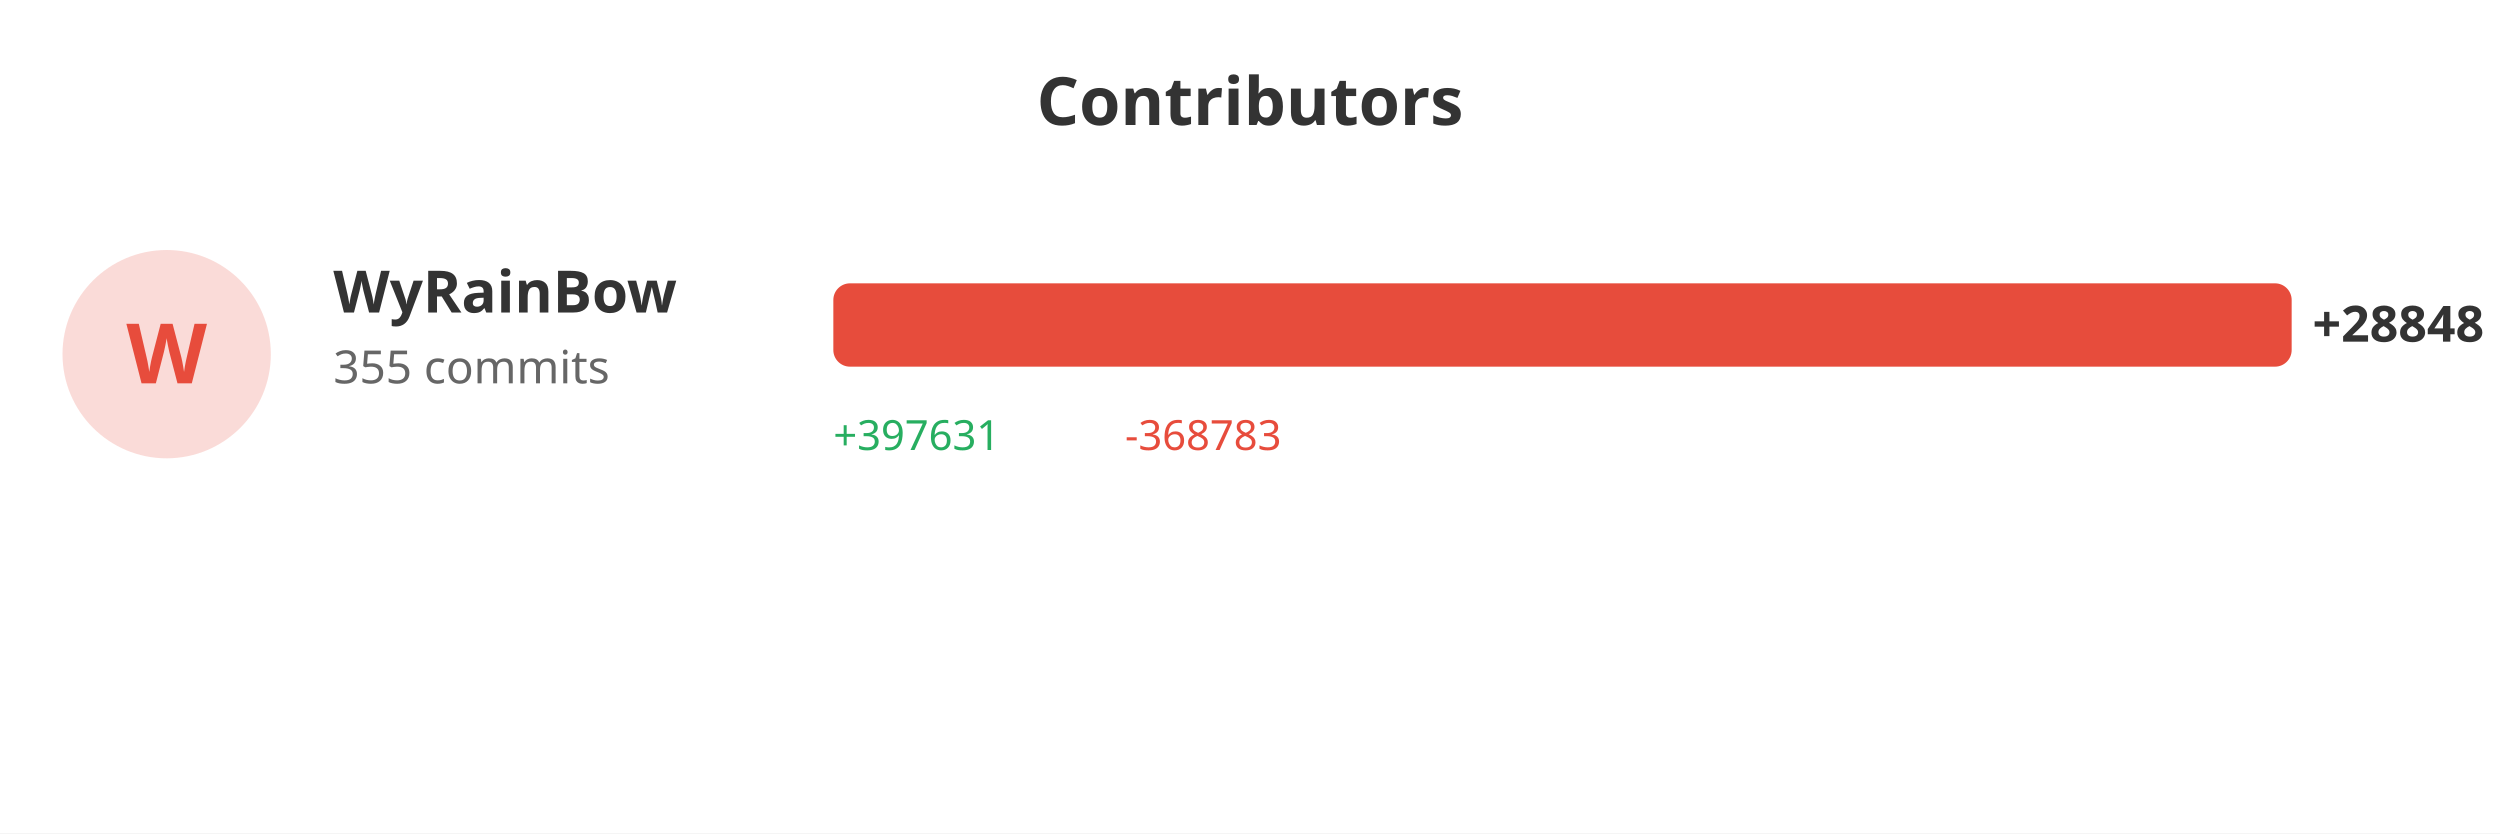
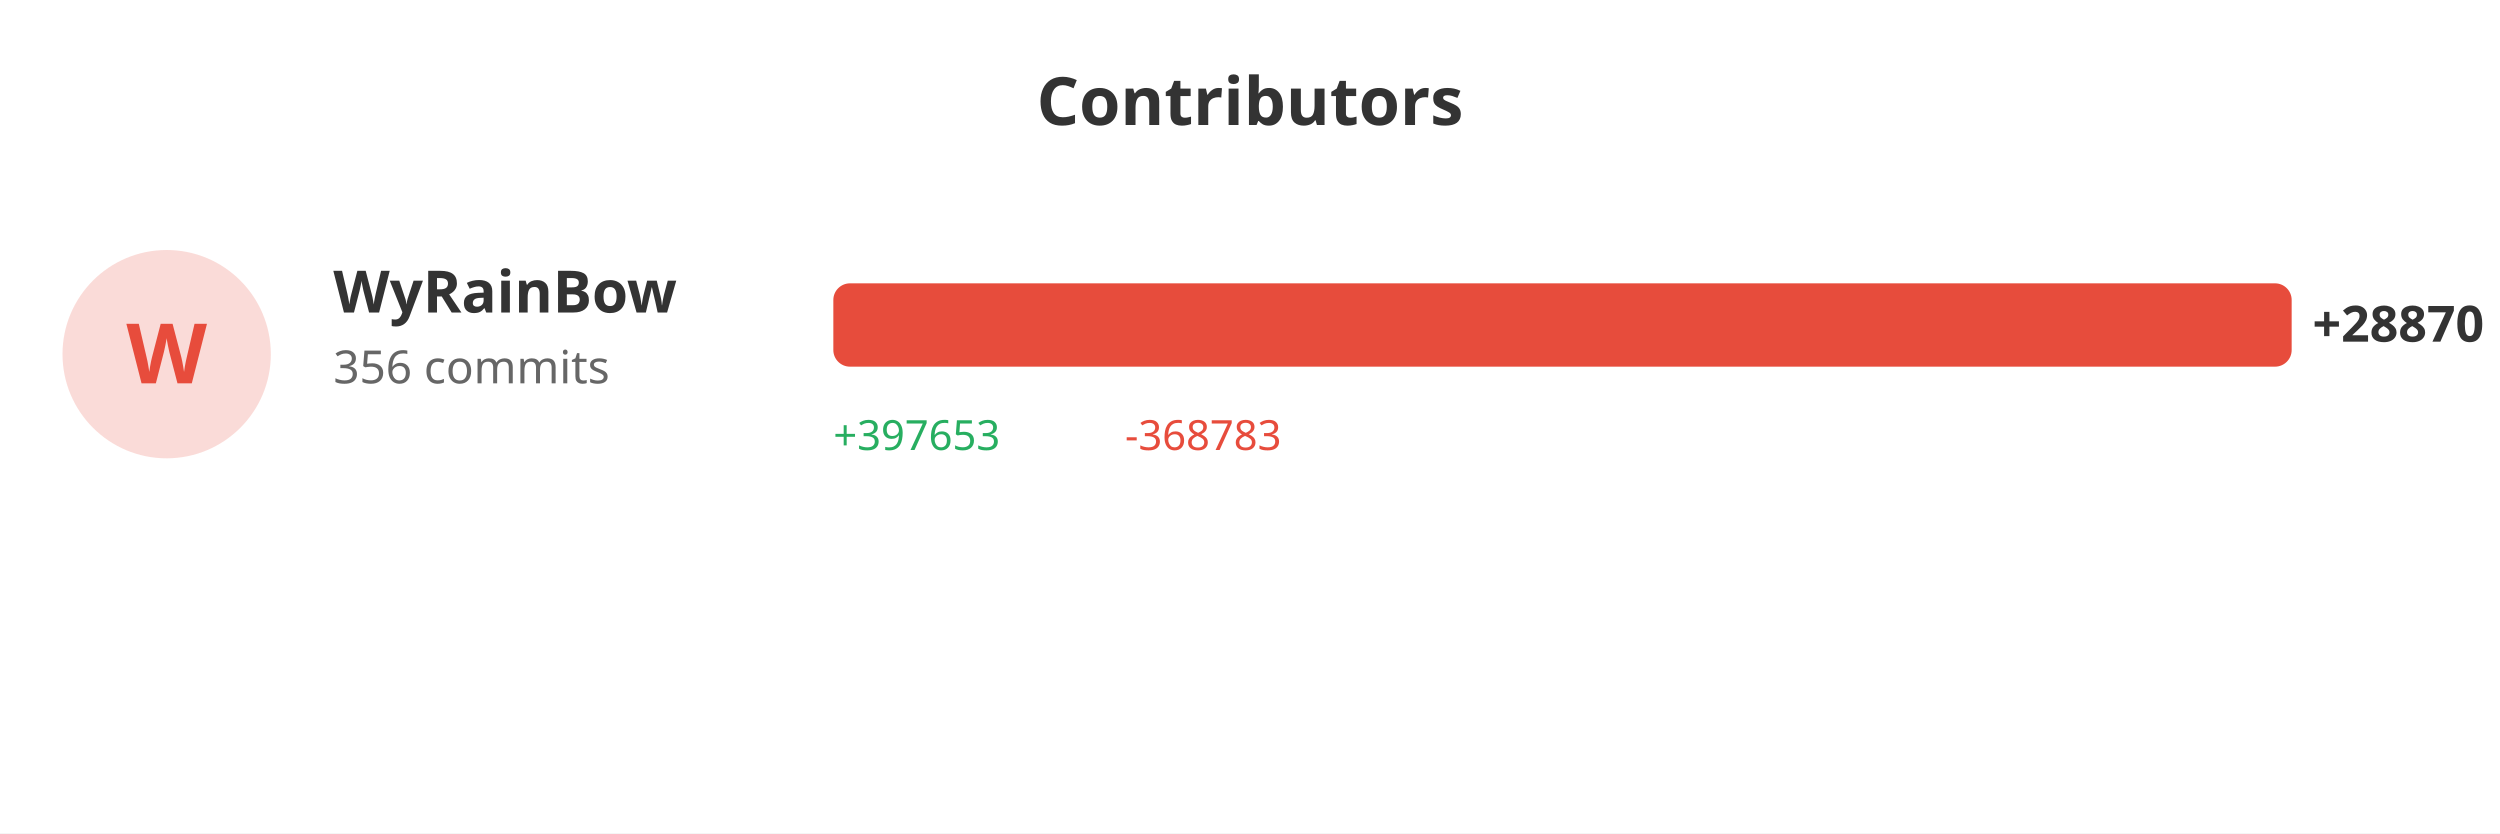
<svg xmlns="http://www.w3.org/2000/svg" width="600" height="200">
  <rect width="100%" height="100%" fill="#ffffff" />
  <text x="300" y="30" fill="#333" font-size="16" font-weight="bold" text-anchor="middle" font-family="sans-serif">Contributors</text>
  <circle cx="40" cy="85" r="25" fill="#e74c3c" opacity="0.2" />
  <text x="40" y="92" fill="#e74c3c" font-size="20" font-weight="bold" text-anchor="middle" font-family="sans-serif">W</text>
  <text x="80" y="75" fill="#333" font-size="14" font-weight="bold" font-family="sans-serif">WyRainBow</text>
-   <text x="80" y="92" fill="#666" font-size="11" font-family="sans-serif">355 commits</text>
+   <text x="80" y="92" fill="#666" font-size="11" font-family="sans-serif">356 commits</text>
  <rect x="200" y="68" width="350.0" height="20" fill="#e74c3c" rx="4" />
-   <text x="555.0" y="82" fill="#333" font-size="12" font-weight="bold" font-family="sans-serif">+28848</text>
-   <text x="200" y="108" fill="#27ae60" font-size="10" font-family="sans-serif">+397631</text>
+   <text x="555.0" y="82" fill="#333" font-size="12" font-weight="bold" font-family="sans-serif">+28870</text>
+   <text x="200" y="108" fill="#27ae60" font-size="10" font-family="sans-serif">+397653</text>
  <text x="270" y="108" fill="#e74c3c" font-size="10" font-family="sans-serif">-368783</text>
</svg>
